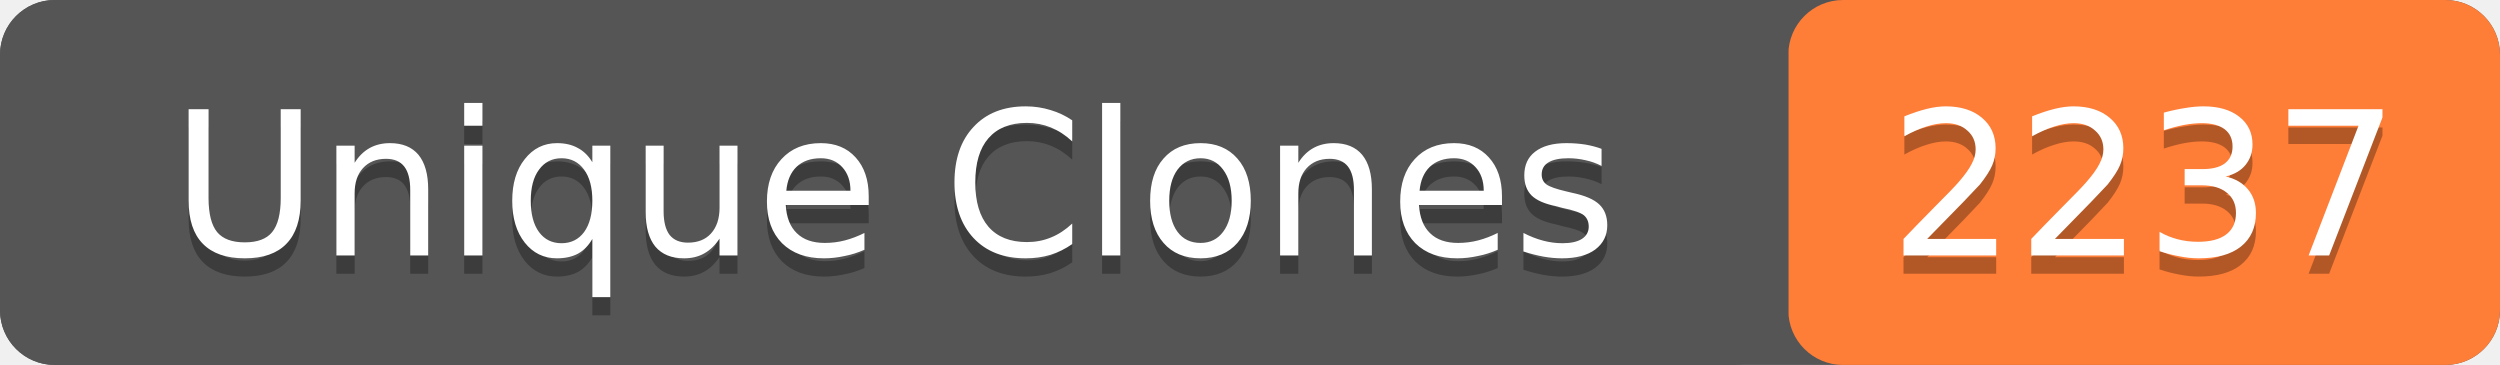
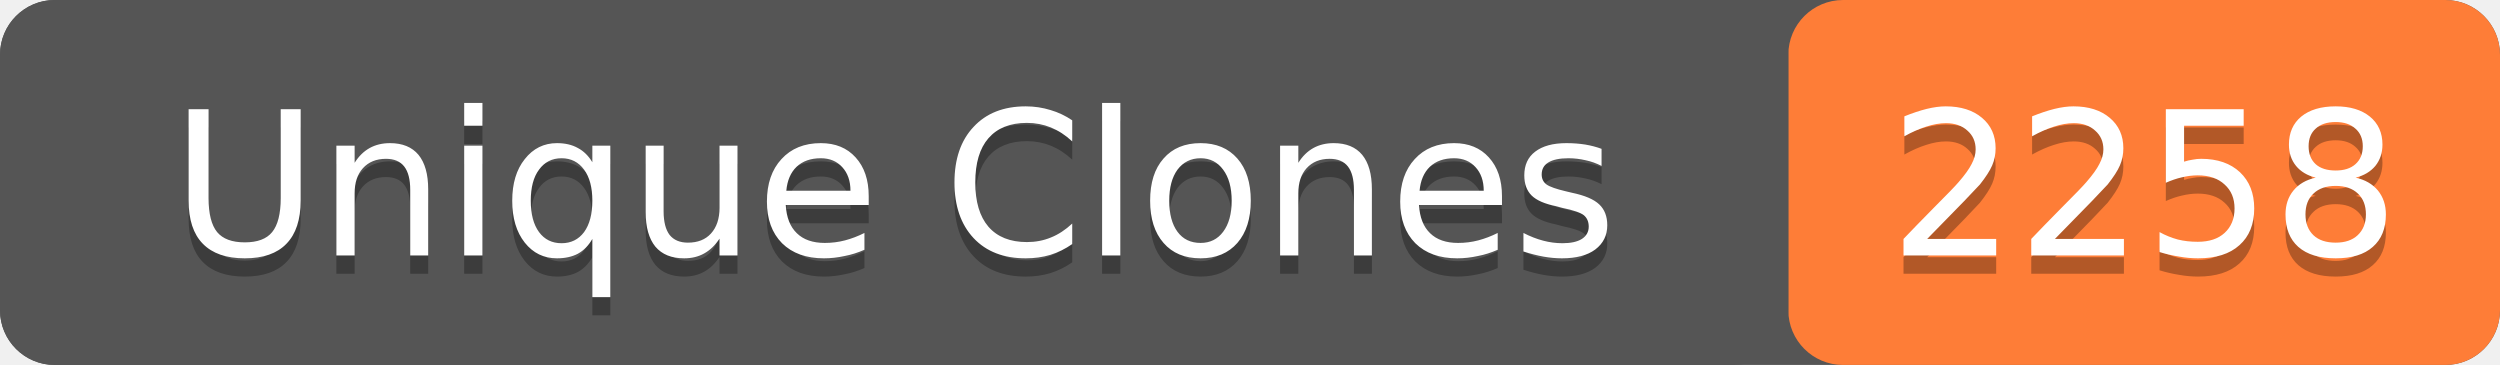
- <svg xmlns="http://www.w3.org/2000/svg" width="137" height="20" role="img" aria-label="Unique Clones: 2237">
+ <svg xmlns="http://www.w3.org/2000/svg" width="137" height="20" role="img" aria-label="Unique Clones: 2258">
  <rect width="137" height="20" rx="3" fill="#555" />
  <rect x="98" width="39" height="20" rx="3" fill="#fe7d37" />
  <rect width="98" height="20" rx="3" fill="#555" />
  <g fill="#fff" text-anchor="middle" font-family="Verdana,Geneva,DejaVu Sans,sans-serif" font-size="11">
    <text x="49" y="15" fill="#010101" fill-opacity=".3">Unique Clones</text>
    <text x="49" y="14">Unique Clones</text>
-     <text x="117.5" y="15" fill="#010101" fill-opacity=".3">2237</text>
-     <text x="117.5" y="14">2237</text>
+     <text x="117.5" y="15" fill="#010101" fill-opacity=".3">2258</text>
+     <text x="117.5" y="14">2258</text>
  </g>
</svg>
